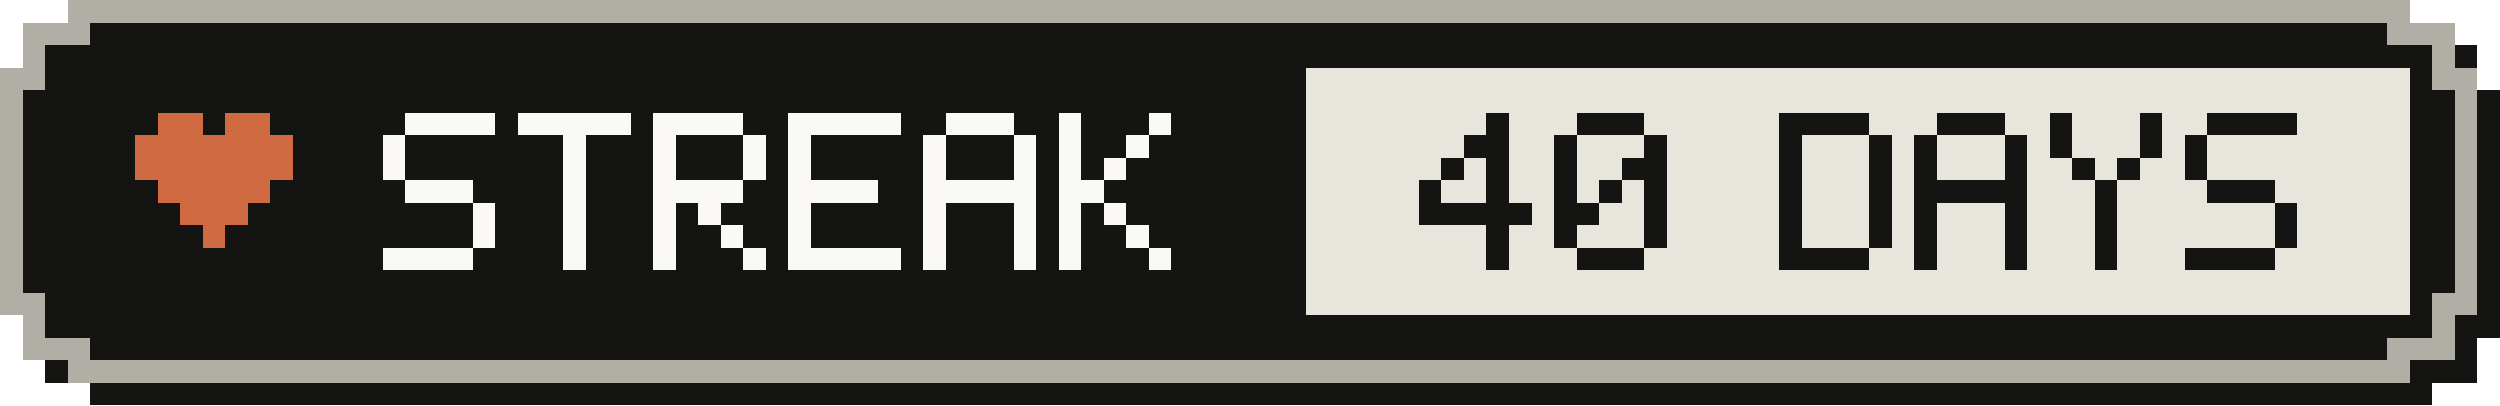
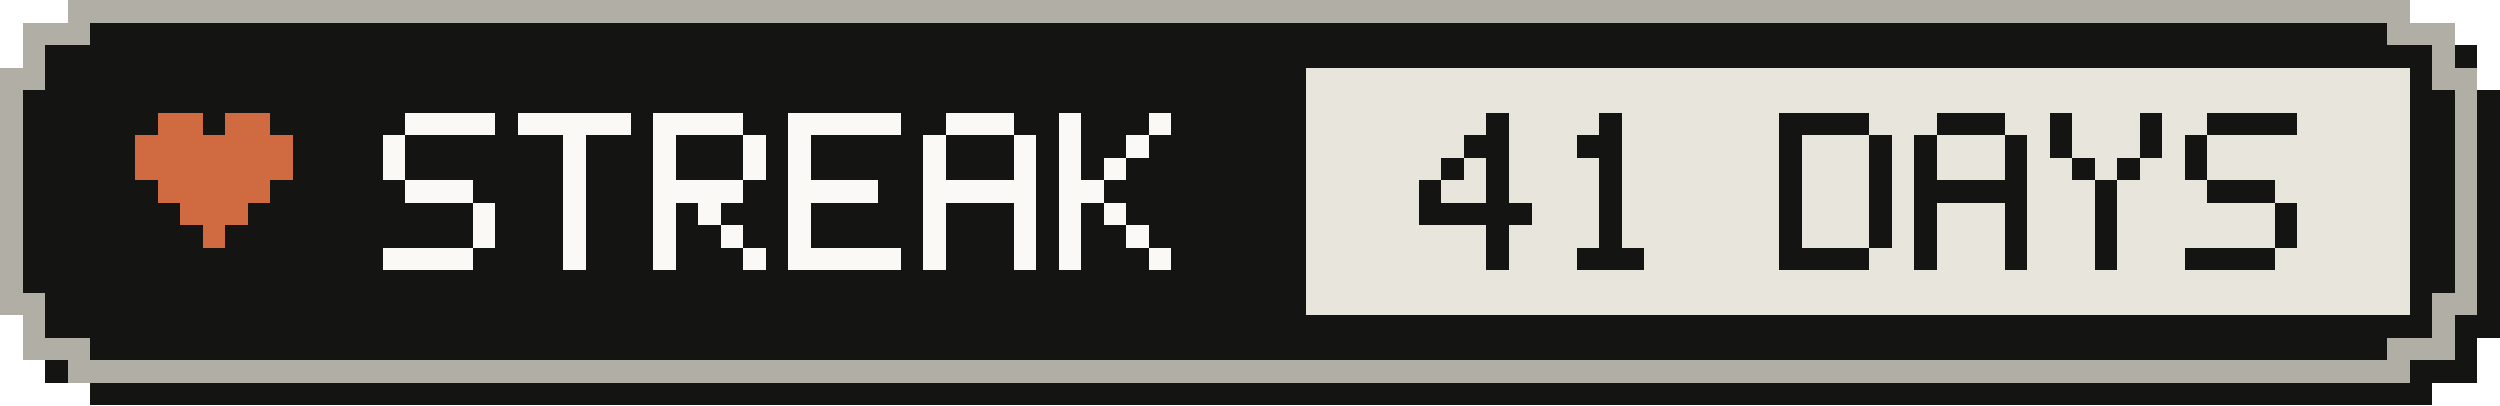
- <svg xmlns="http://www.w3.org/2000/svg" width="111" height="18" viewBox="0 0 111 18" role="img" aria-label="Active-day streak: 40 Days">
+ <svg xmlns="http://www.w3.org/2000/svg" width="111" height="18" viewBox="0 0 111 18" role="img" aria-label="Active-day streak: 41 Days">
  <g shape-rendering="crispEdges">
    <path fill="#141413" d="M4,1 H108 V2 H110 V4 H111 V15 H110 V17 H108 V18 H4 V17 H2 V15 H1 V4 H2 V2 H4 Z" />
    <path fill="#b0aea5" d="M3,0 H107 V1 H109 V3 H110 V14 H109 V16 H107 V17 H3 V16 H1 V14 H0 V3 H1 V1 H3 Z" />
    <path fill="#141413" d="M4,1 H106 V2 H108 V4 H109 V13 H108 V15 H106 V16 H4 V15 H2 V13 H1 V4 H2 V2 H4 Z" />
    <rect fill="#e8e6dc" x="58" y="3" width="49" height="11" />
    <g fill="#d06a41">
      <rect x="7" y="5" width="2" height="1" />
      <rect x="10" y="5" width="2" height="1" />
      <rect x="6" y="6" width="7" height="1" />
      <rect x="6" y="7" width="7" height="1" />
      <rect x="7" y="8" width="5" height="1" />
      <rect x="8" y="9" width="3" height="1" />
      <rect x="9" y="10" width="1" height="1" />
    </g>
    <g fill="#faf9f5">
      <rect x="18" y="5" width="4" height="1" />
      <rect x="17" y="6" width="1" height="1" />
      <rect x="17" y="7" width="1" height="1" />
      <rect x="18" y="8" width="3" height="1" />
      <rect x="21" y="9" width="1" height="1" />
      <rect x="21" y="10" width="1" height="1" />
      <rect x="17" y="11" width="4" height="1" />
      <rect x="23" y="5" width="5" height="1" />
      <rect x="25" y="6" width="1" height="1" />
      <rect x="25" y="7" width="1" height="1" />
      <rect x="25" y="8" width="1" height="1" />
      <rect x="25" y="9" width="1" height="1" />
      <rect x="25" y="10" width="1" height="1" />
      <rect x="25" y="11" width="1" height="1" />
      <rect x="29" y="5" width="4" height="1" />
      <rect x="29" y="6" width="1" height="1" />
      <rect x="33" y="6" width="1" height="1" />
      <rect x="29" y="7" width="1" height="1" />
      <rect x="33" y="7" width="1" height="1" />
      <rect x="29" y="8" width="4" height="1" />
      <rect x="29" y="9" width="1" height="1" />
      <rect x="31" y="9" width="1" height="1" />
      <rect x="29" y="10" width="1" height="1" />
      <rect x="32" y="10" width="1" height="1" />
      <rect x="29" y="11" width="1" height="1" />
      <rect x="33" y="11" width="1" height="1" />
      <rect x="35" y="5" width="5" height="1" />
      <rect x="35" y="6" width="1" height="1" />
      <rect x="35" y="7" width="1" height="1" />
      <rect x="35" y="8" width="4" height="1" />
      <rect x="35" y="9" width="1" height="1" />
      <rect x="35" y="10" width="1" height="1" />
      <rect x="35" y="11" width="5" height="1" />
      <rect x="42" y="5" width="3" height="1" />
      <rect x="41" y="6" width="1" height="1" />
      <rect x="45" y="6" width="1" height="1" />
      <rect x="41" y="7" width="1" height="1" />
      <rect x="45" y="7" width="1" height="1" />
      <rect x="41" y="8" width="5" height="1" />
      <rect x="41" y="9" width="1" height="1" />
      <rect x="45" y="9" width="1" height="1" />
      <rect x="41" y="10" width="1" height="1" />
      <rect x="45" y="10" width="1" height="1" />
      <rect x="41" y="11" width="1" height="1" />
      <rect x="45" y="11" width="1" height="1" />
      <rect x="47" y="5" width="1" height="1" />
      <rect x="51" y="5" width="1" height="1" />
      <rect x="47" y="6" width="1" height="1" />
      <rect x="50" y="6" width="1" height="1" />
      <rect x="47" y="7" width="1" height="1" />
      <rect x="49" y="7" width="1" height="1" />
      <rect x="47" y="8" width="2" height="1" />
      <rect x="47" y="9" width="1" height="1" />
      <rect x="49" y="9" width="1" height="1" />
      <rect x="47" y="10" width="1" height="1" />
      <rect x="50" y="10" width="1" height="1" />
      <rect x="47" y="11" width="1" height="1" />
      <rect x="51" y="11" width="1" height="1" />
    </g>
    <g fill="#141413">
      <rect x="66" y="5" width="1" height="1" />
      <rect x="65" y="6" width="2" height="1" />
      <rect x="64" y="7" width="1" height="1" />
      <rect x="66" y="7" width="1" height="1" />
      <rect x="63" y="8" width="1" height="1" />
      <rect x="66" y="8" width="1" height="1" />
      <rect x="63" y="9" width="5" height="1" />
      <rect x="66" y="10" width="1" height="1" />
      <rect x="66" y="11" width="1" height="1" />
-       <rect x="70" y="5" width="3" height="1" />
-       <rect x="69" y="6" width="1" height="1" />
-       <rect x="73" y="6" width="1" height="1" />
-       <rect x="69" y="7" width="1" height="1" />
-       <rect x="72" y="7" width="2" height="1" />
-       <rect x="69" y="8" width="1" height="1" />
+       <rect x="71" y="5" width="1" height="1" />
+       <rect x="70" y="6" width="2" height="1" />
+       <rect x="71" y="7" width="1" height="1" />
      <rect x="71" y="8" width="1" height="1" />
-       <rect x="73" y="8" width="1" height="1" />
-       <rect x="69" y="9" width="2" height="1" />
-       <rect x="73" y="9" width="1" height="1" />
-       <rect x="69" y="10" width="1" height="1" />
-       <rect x="73" y="10" width="1" height="1" />
+       <rect x="71" y="9" width="1" height="1" />
+       <rect x="71" y="10" width="1" height="1" />
      <rect x="70" y="11" width="3" height="1" />
      <rect x="79" y="5" width="4" height="1" />
      <rect x="79" y="6" width="1" height="1" />
      <rect x="83" y="6" width="1" height="1" />
      <rect x="79" y="7" width="1" height="1" />
      <rect x="83" y="7" width="1" height="1" />
      <rect x="79" y="8" width="1" height="1" />
      <rect x="83" y="8" width="1" height="1" />
      <rect x="79" y="9" width="1" height="1" />
      <rect x="83" y="9" width="1" height="1" />
      <rect x="79" y="10" width="1" height="1" />
      <rect x="83" y="10" width="1" height="1" />
      <rect x="79" y="11" width="4" height="1" />
      <rect x="86" y="5" width="3" height="1" />
      <rect x="85" y="6" width="1" height="1" />
      <rect x="89" y="6" width="1" height="1" />
      <rect x="85" y="7" width="1" height="1" />
      <rect x="89" y="7" width="1" height="1" />
      <rect x="85" y="8" width="5" height="1" />
      <rect x="85" y="9" width="1" height="1" />
      <rect x="89" y="9" width="1" height="1" />
      <rect x="85" y="10" width="1" height="1" />
      <rect x="89" y="10" width="1" height="1" />
      <rect x="85" y="11" width="1" height="1" />
      <rect x="89" y="11" width="1" height="1" />
      <rect x="91" y="5" width="1" height="1" />
      <rect x="95" y="5" width="1" height="1" />
      <rect x="91" y="6" width="1" height="1" />
      <rect x="95" y="6" width="1" height="1" />
      <rect x="92" y="7" width="1" height="1" />
      <rect x="94" y="7" width="1" height="1" />
      <rect x="93" y="8" width="1" height="1" />
      <rect x="93" y="9" width="1" height="1" />
      <rect x="93" y="10" width="1" height="1" />
      <rect x="93" y="11" width="1" height="1" />
      <rect x="98" y="5" width="4" height="1" />
      <rect x="97" y="6" width="1" height="1" />
      <rect x="97" y="7" width="1" height="1" />
      <rect x="98" y="8" width="3" height="1" />
      <rect x="101" y="9" width="1" height="1" />
      <rect x="101" y="10" width="1" height="1" />
      <rect x="97" y="11" width="4" height="1" />
    </g>
  </g>
</svg>
